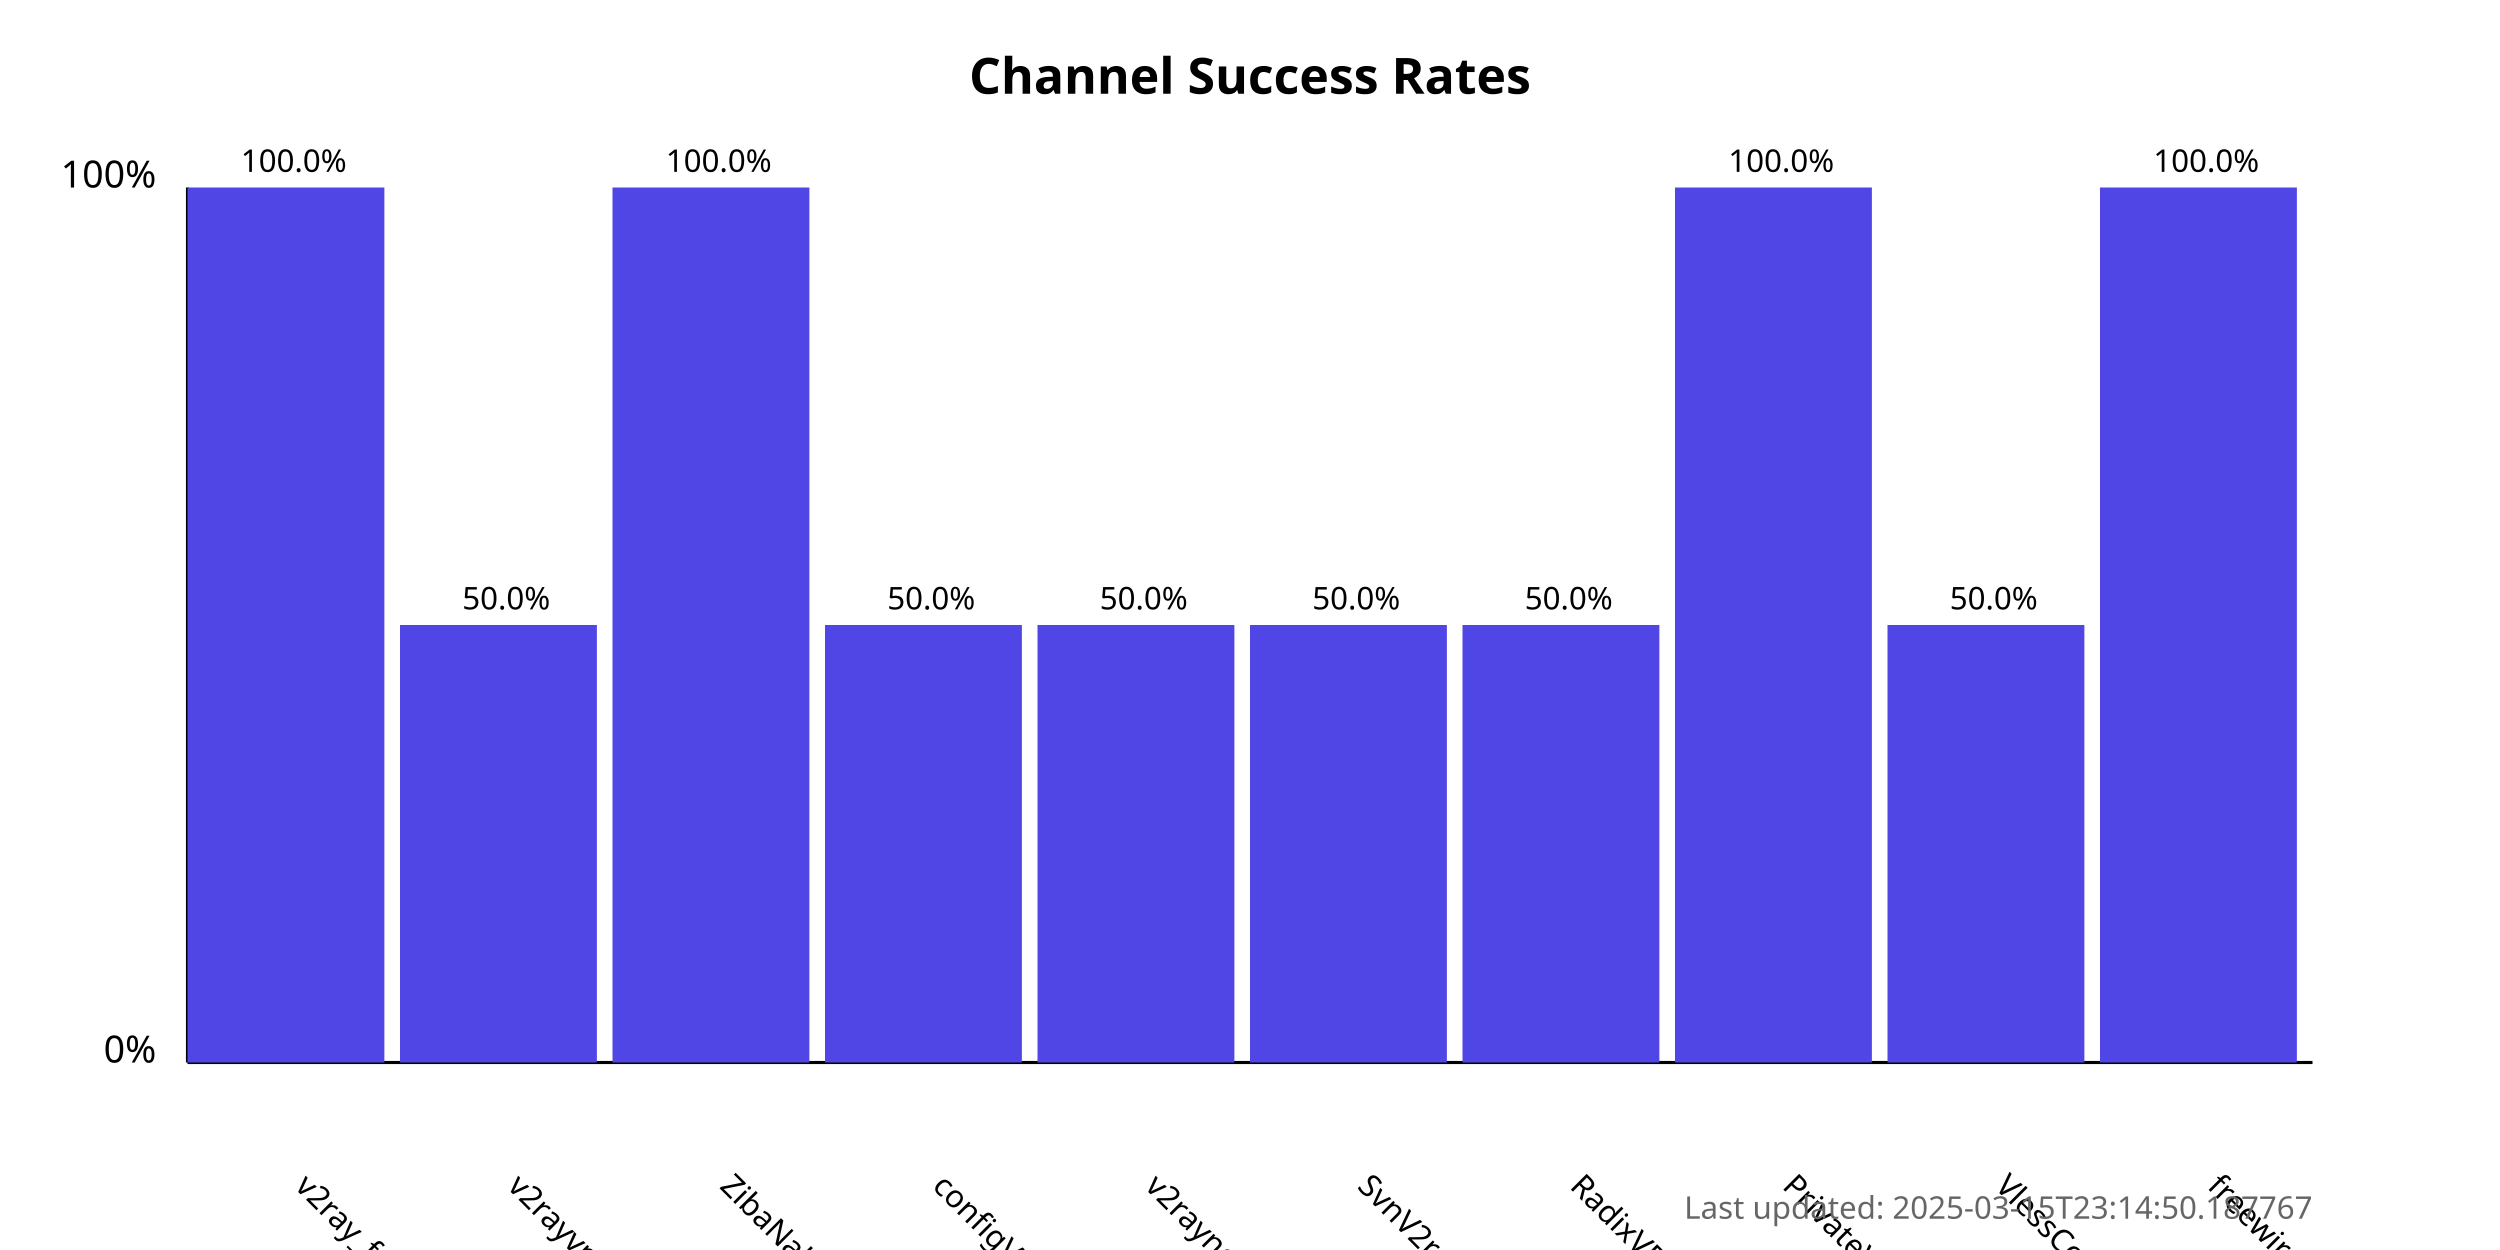
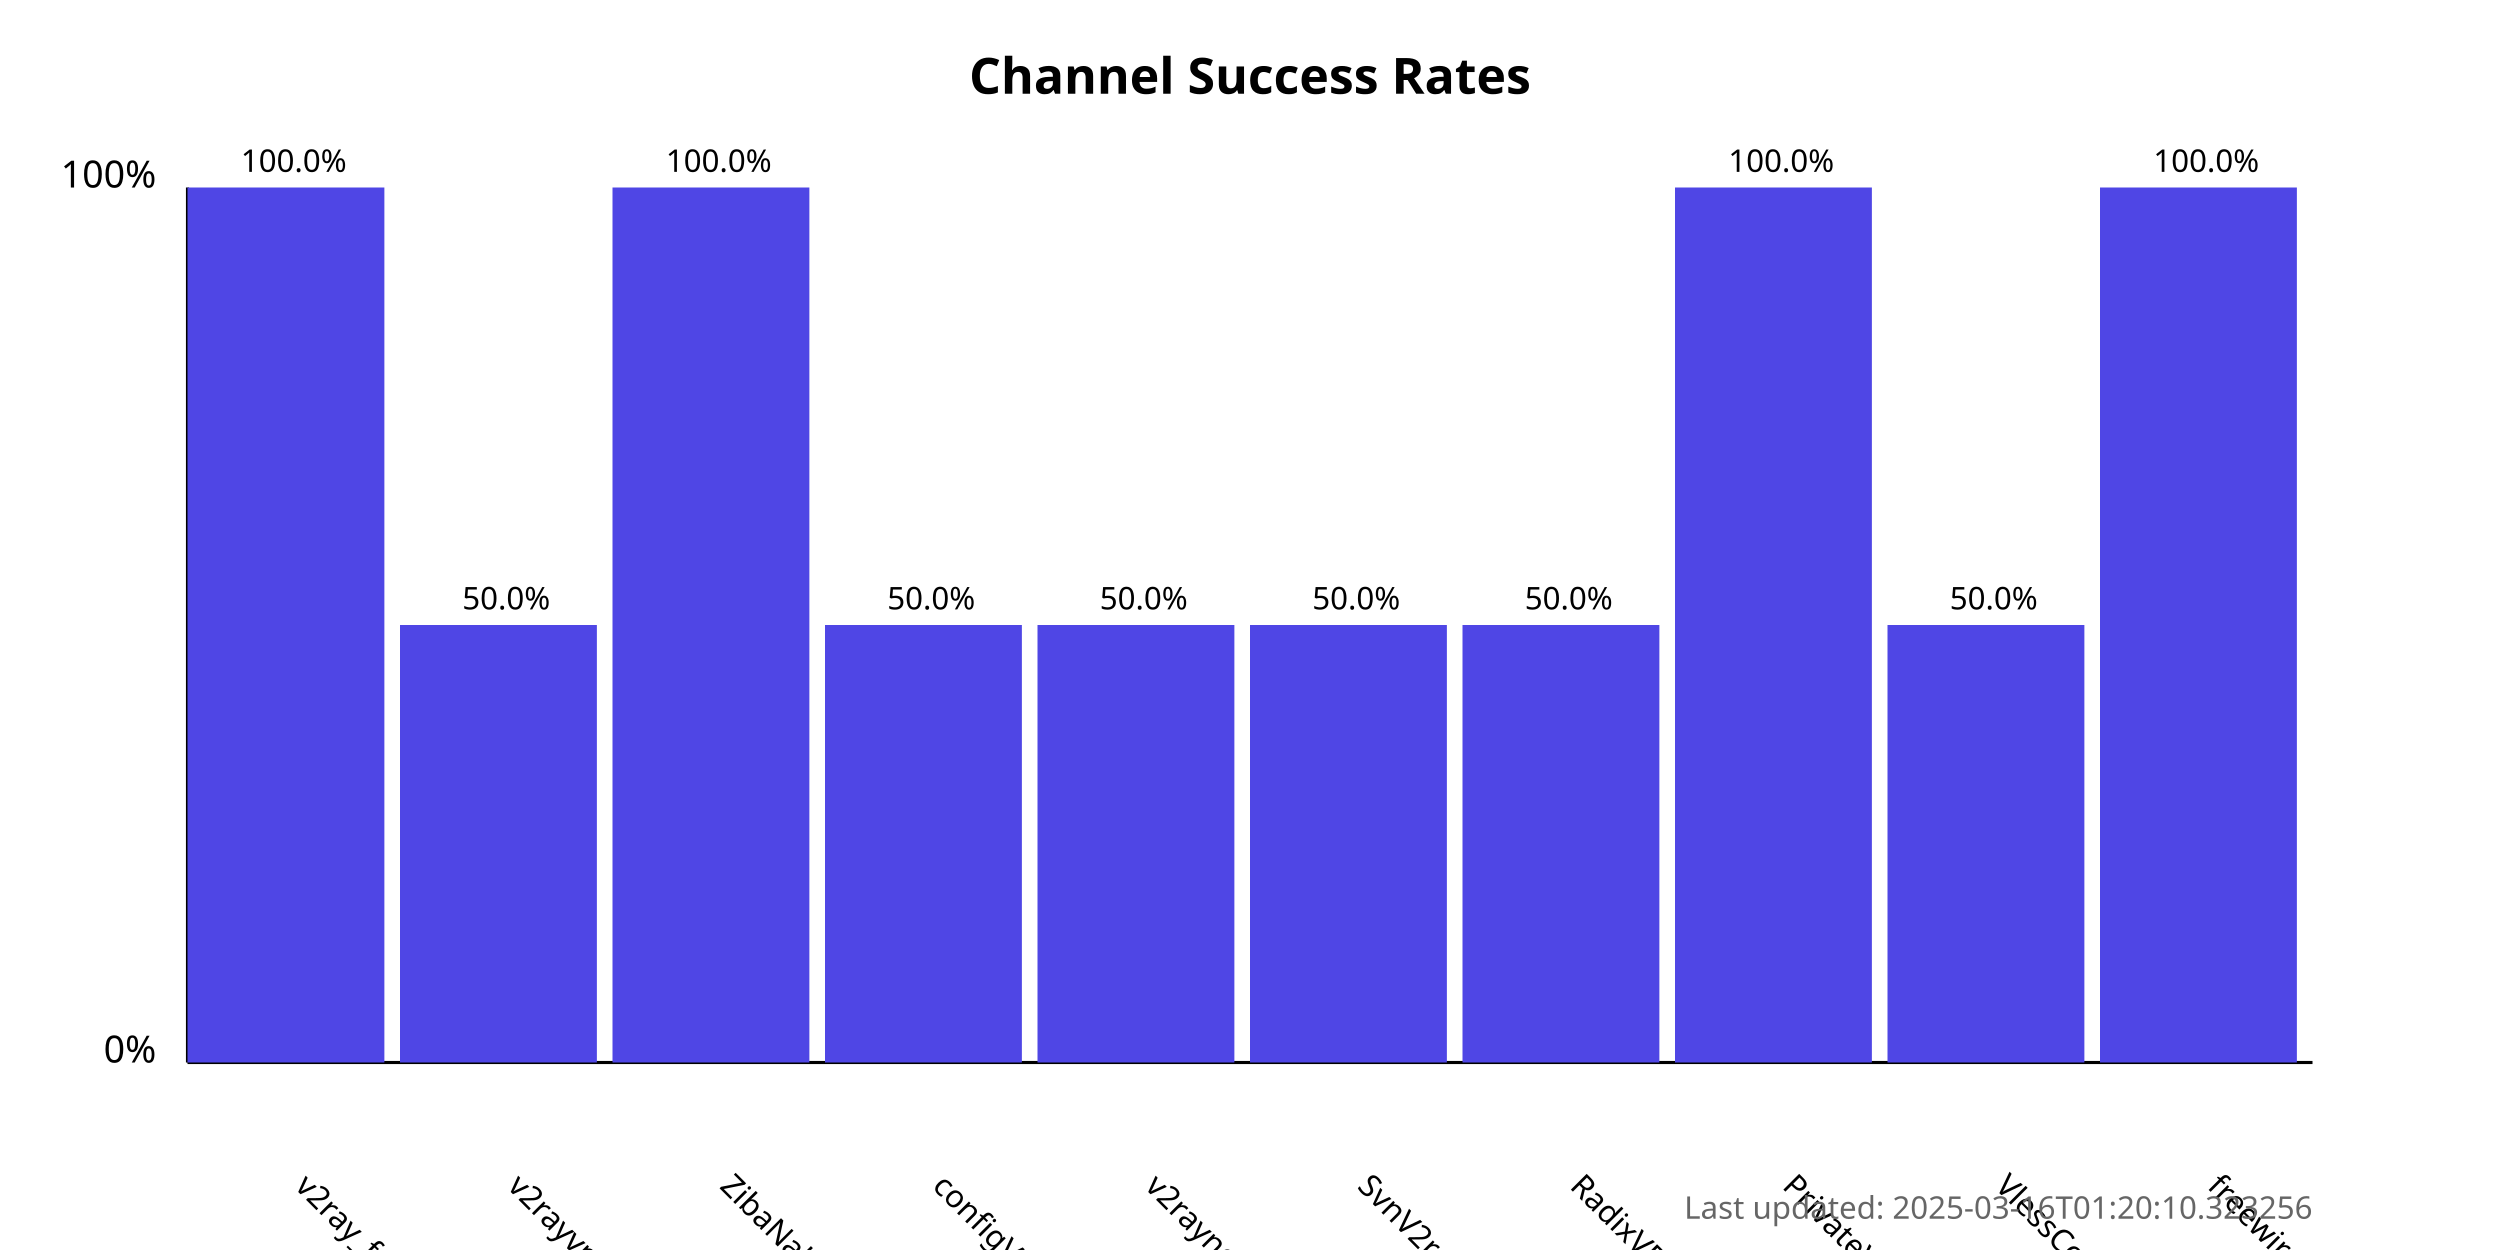
<svg xmlns="http://www.w3.org/2000/svg" width="800" height="400">
  <style>
            .chart-title { font: bold 16px sans-serif; }
            .axis-label { font: 12px sans-serif; }
            .tick-label { font: 10px sans-serif; }
            .bar { fill: #4f46e5; }
            .bar:hover { fill: #6366f1; }
            .timestamp { font: 10px sans-serif; fill: #666; }
        </style>
  <text x="400.0" y="30" text-anchor="middle" class="chart-title">
            Channel Success Rates
        </text>
  <line x1="60" y1="340" x2="60" y2="60" stroke="black" stroke-width="1" />
  <line x1="60" y1="340" x2="740" y2="340" stroke="black" stroke-width="1" />
  <text x="50" y="340" text-anchor="end" class="axis-label">0%</text>
  <text x="50" y="60" text-anchor="end" class="axis-label">100%</text>
  <g>
    <rect x="60" y="60.0" width="63.0" height="280.0" class="bar" />
    <text x="94.0" y="380" transform="rotate(45, 94.0, 380)" text-anchor="start" class="tick-label">
                v2ray_free_conf
            </text>
    <text x="94.0" y="55.0" text-anchor="middle" class="tick-label">
                100.0%
            </text>
  </g>
  <g>
    <rect x="128.0" y="200.0" width="63.0" height="140.0" class="bar" />
    <text x="162.0" y="380" transform="rotate(45, 162.0, 380)" text-anchor="start" class="tick-label">
                v2rayvpno
            </text>
    <text x="162.0" y="195.0" text-anchor="middle" class="tick-label">
                50.0%
            </text>
  </g>
  <g>
    <rect x="196.0" y="60.0" width="63.0" height="280.0" class="bar" />
    <text x="230.0" y="380" transform="rotate(45, 230.0, 380)" text-anchor="start" class="tick-label">
                ZibaNabz
            </text>
    <text x="230.0" y="55.0" text-anchor="middle" class="tick-label">
                100.0%
            </text>
  </g>
  <g>
    <rect x="264.0" y="200.0" width="63.0" height="140.0" class="bar" />
    <text x="298.0" y="380" transform="rotate(45, 298.0, 380)" text-anchor="start" class="tick-label">
                configV2rayForFree
            </text>
    <text x="298.0" y="195.0" text-anchor="middle" class="tick-label">
                50.0%
            </text>
  </g>
  <g>
    <rect x="332.0" y="200.0" width="63.0" height="140.0" class="bar" />
    <text x="366.0" y="380" transform="rotate(45, 366.0, 380)" text-anchor="start" class="tick-label">
                v2rayngvpn
            </text>
    <text x="366.0" y="195.0" text-anchor="middle" class="tick-label">
                50.0%
            </text>
  </g>
  <g>
    <rect x="400.0" y="200.0" width="63.0" height="140.0" class="bar" />
    <text x="434.0" y="380" transform="rotate(45, 434.0, 380)" text-anchor="start" class="tick-label">
                SvnV2ray
            </text>
    <text x="434.0" y="195.0" text-anchor="middle" class="tick-label">
                50.0%
            </text>
  </g>
  <g>
    <rect x="468.0" y="200.0" width="63.0" height="140.0" class="bar" />
    <text x="502.0" y="380" transform="rotate(45, 502.0, 380)" text-anchor="start" class="tick-label">
                RadixVPN
            </text>
    <text x="502.0" y="195.0" text-anchor="middle" class="tick-label">
                50.0%
            </text>
  </g>
  <g>
    <rect x="536.0" y="60.0" width="63.0" height="280.0" class="bar" />
    <text x="570.0" y="380" transform="rotate(45, 570.0, 380)" text-anchor="start" class="tick-label">
                PrivateVPNs
            </text>
    <text x="570.0" y="55.0" text-anchor="middle" class="tick-label">
                100.0%
            </text>
  </g>
  <g>
    <rect x="604.0" y="200.0" width="63.0" height="140.0" class="bar" />
    <text x="638.0" y="380" transform="rotate(45, 638.0, 380)" text-anchor="start" class="tick-label">
                VlessConfig
            </text>
    <text x="638.0" y="195.0" text-anchor="middle" class="tick-label">
                50.0%
            </text>
  </g>
  <g>
    <rect x="672.0" y="60.0" width="63.0" height="280.0" class="bar" />
    <text x="706.0" y="380" transform="rotate(45, 706.0, 380)" text-anchor="start" class="tick-label">
                freewireguard
            </text>
    <text x="706.0" y="55.0" text-anchor="middle" class="tick-label">
                100.0%
            </text>
  </g>
  <text x="740" y="390" text-anchor="end" class="timestamp">
-             Last updated: 2025-03-15T23:14:50.187767
+             Last updated: 2025-03-16T01:20:10.323256
        </text>
</svg>
